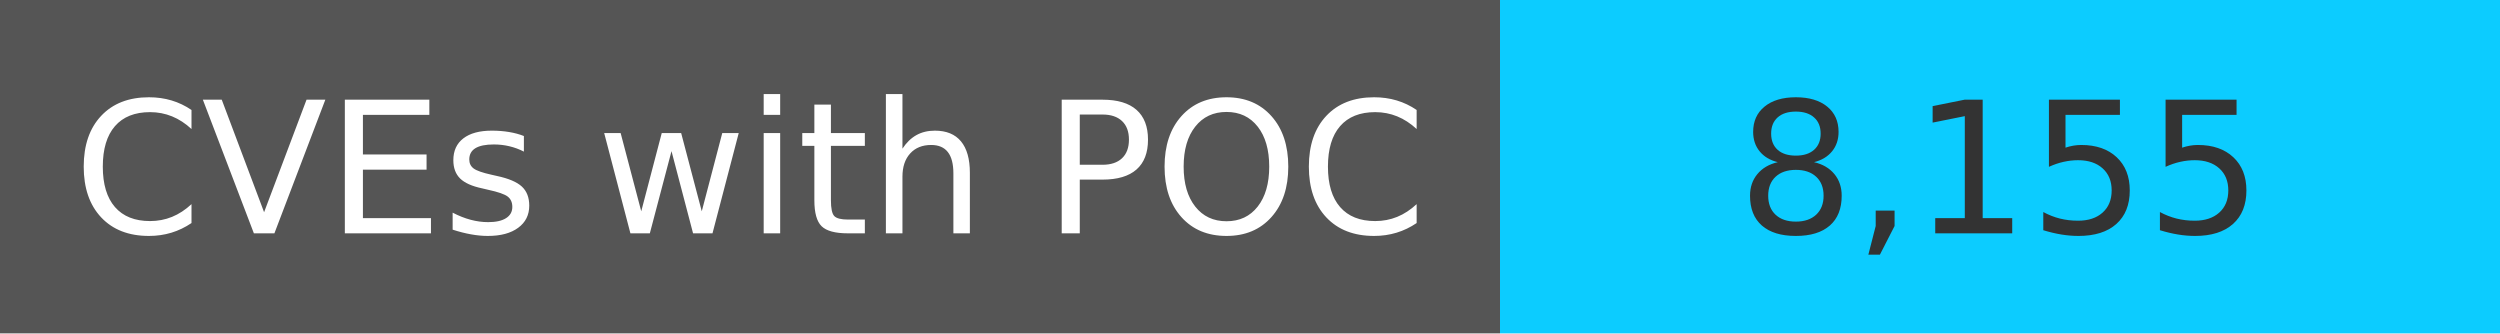
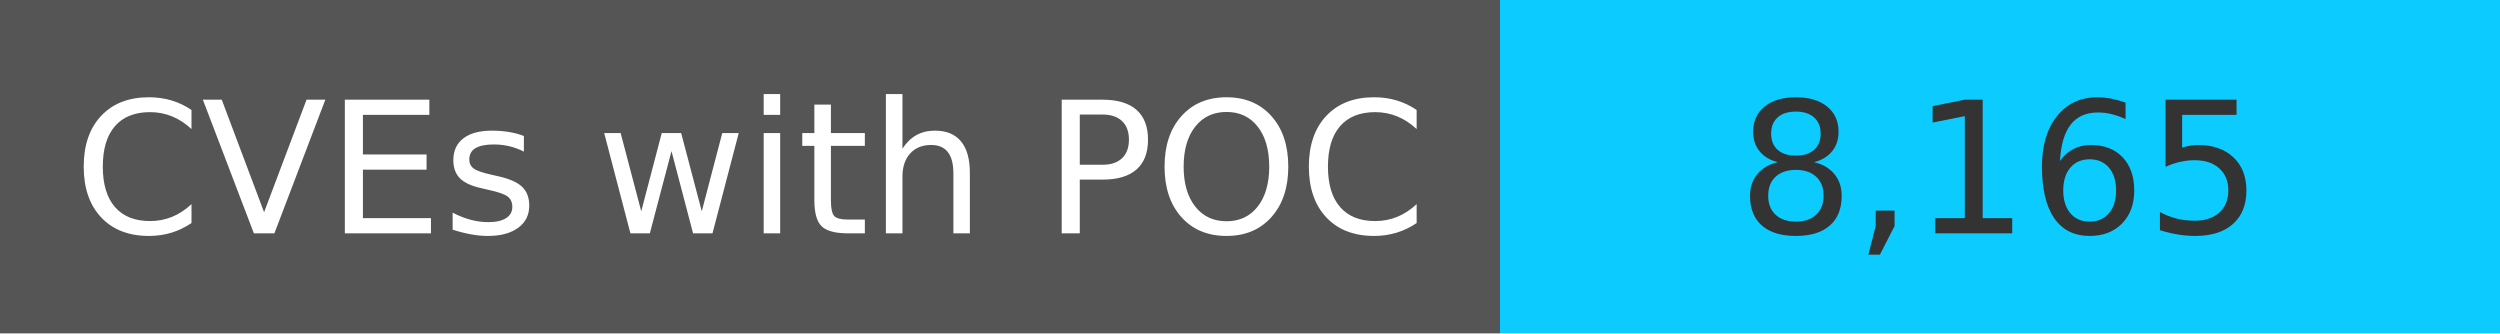
<svg xmlns="http://www.w3.org/2000/svg" width="150" height="20" role="img">
  <linearGradient id="s" x2="0" y2="100%">
    <stop offset="0" stop-color="#bbb" stop-opacity=".1" />
    <stop offset="1" stop-opacity=".1" />
  </linearGradient>
  <g>
    <rect width="90" height="20" fill="#555" />
    <rect x="90" width="267" height="20" fill="#0cccff" />
  </g>
  <g fill="#fff" text-anchor="middle" font-family="Verdana,Geneva,DejaVu Sans,sans-serif" text-rendering="geometricPrecision" font-size="110">
    <text x="450" y="140" transform="scale(.1)" fill="#fff">
            CVEs with POC
        </text>
    <text x="1200" y="140" transform="scale(.1)" fill="#333">
-             8,155
+             8,165
        </text>
  </g>
</svg>
